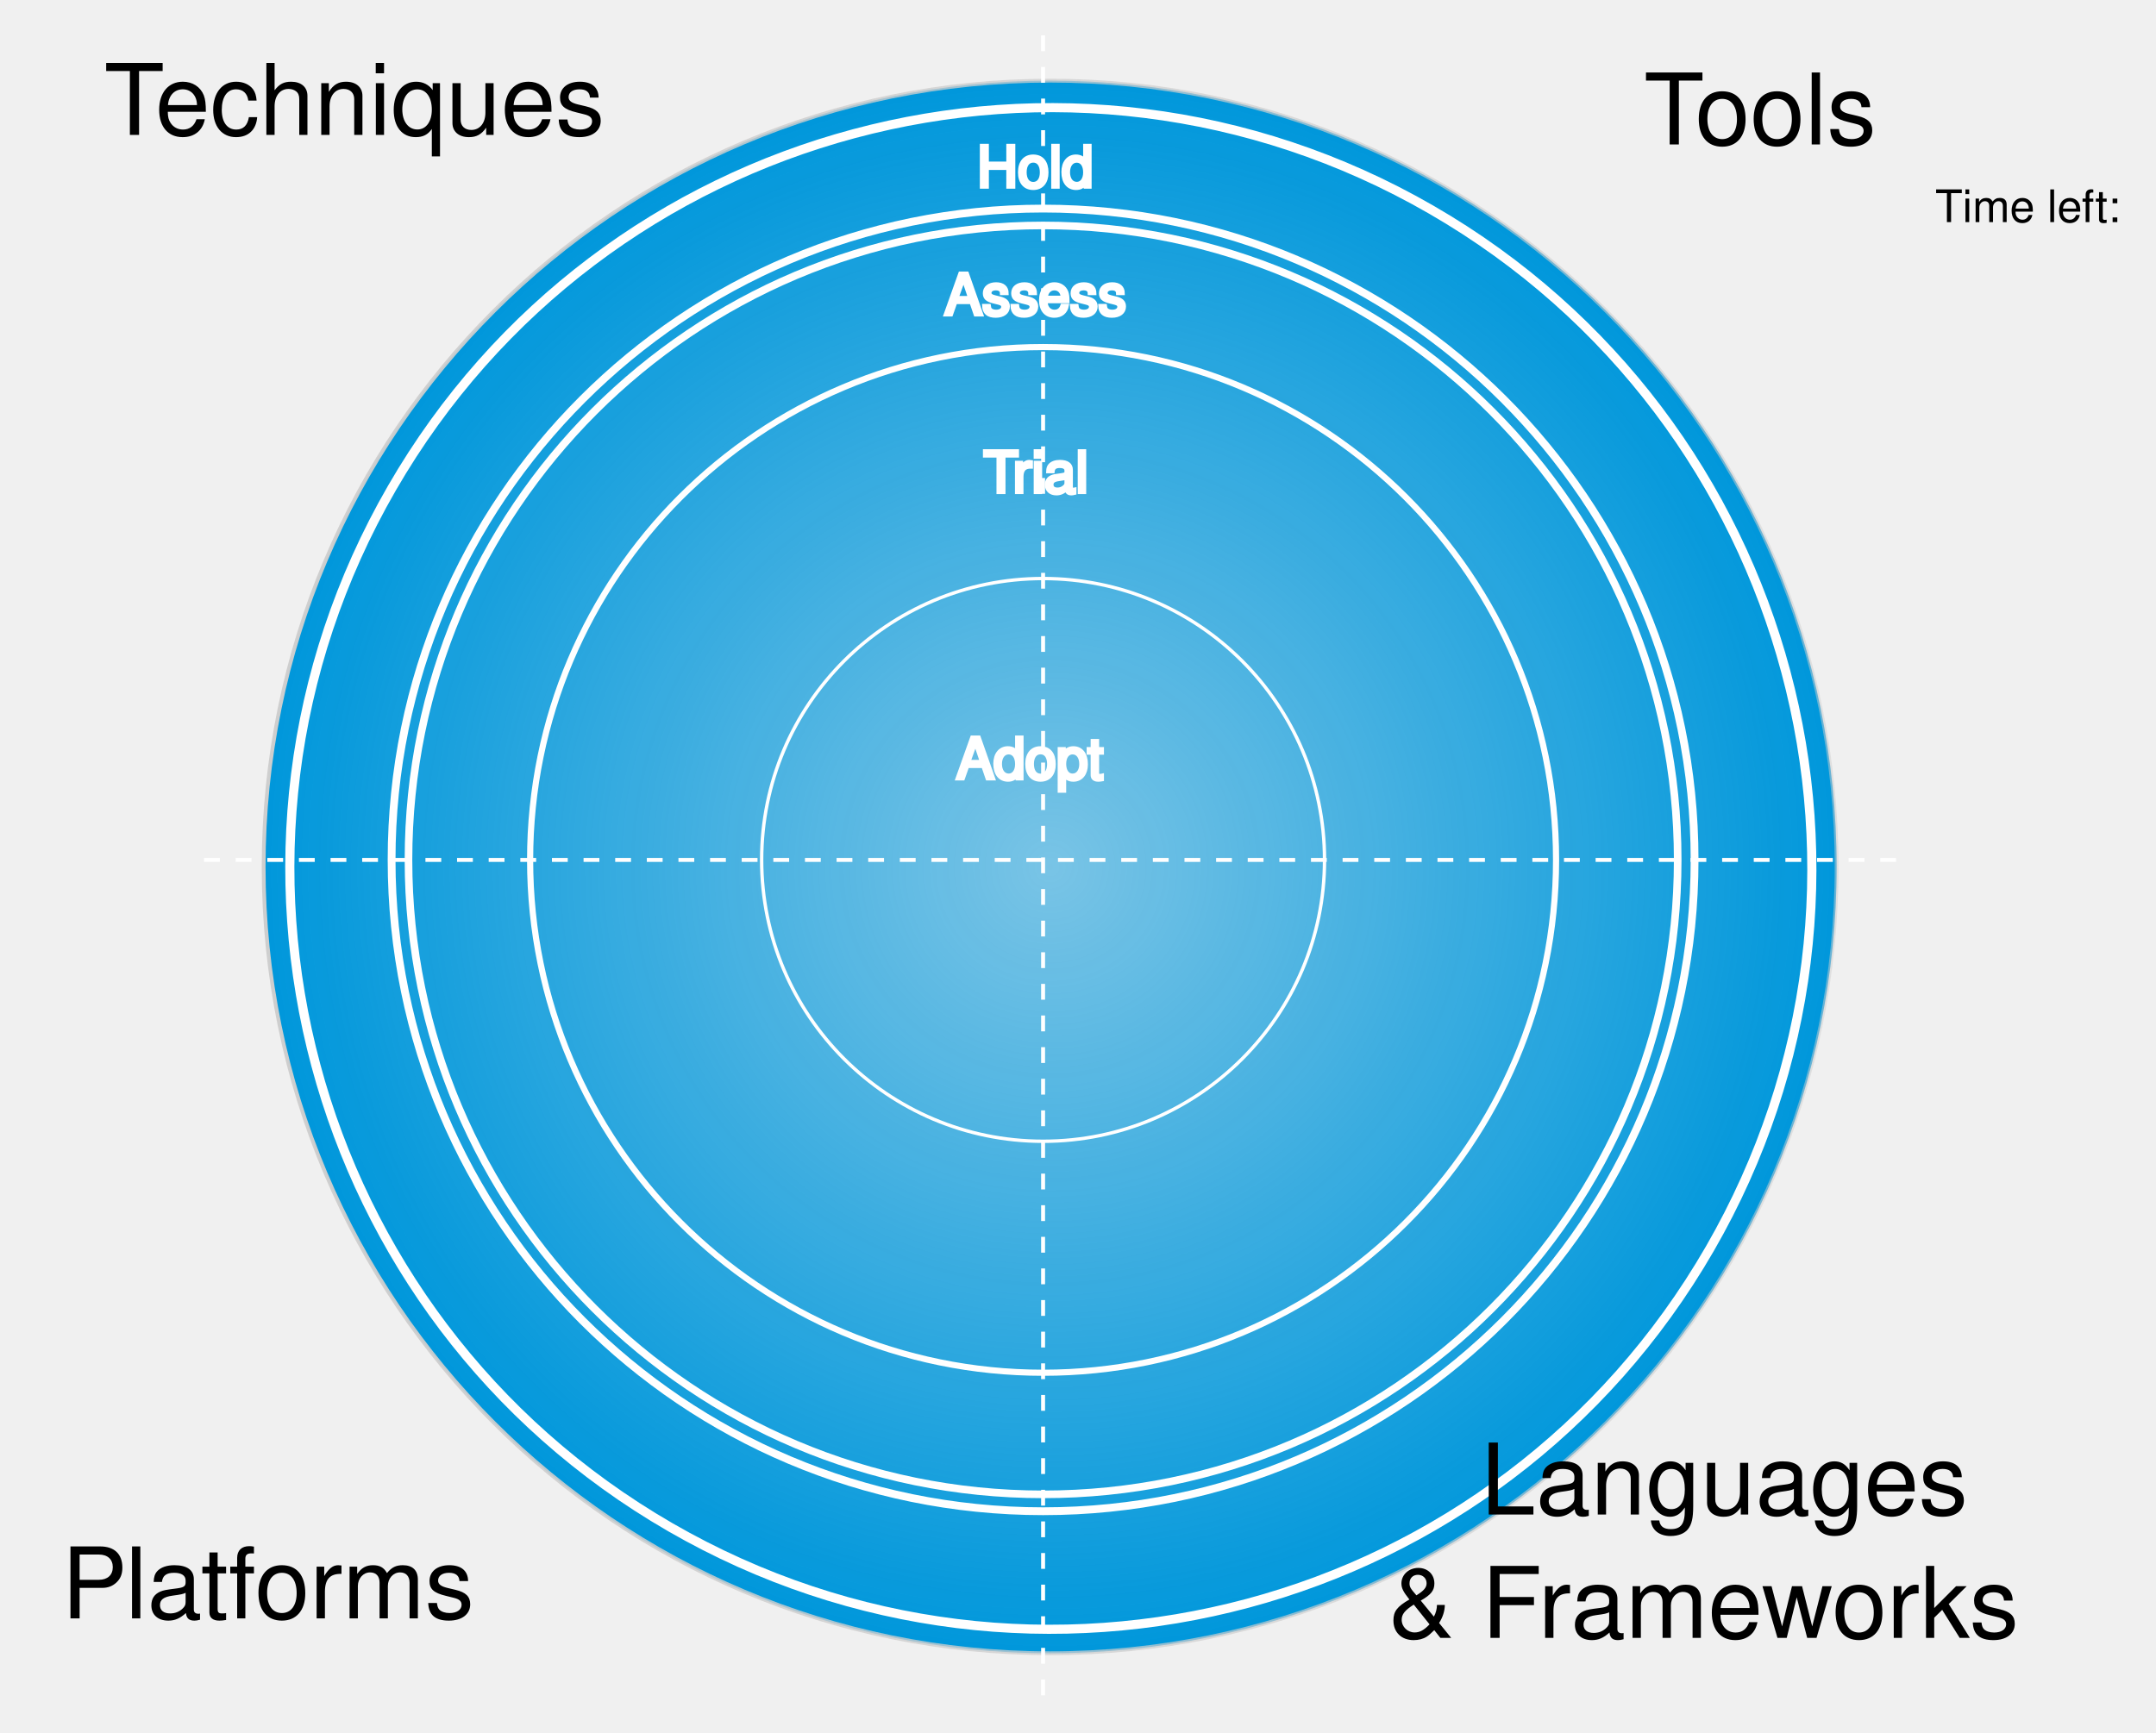
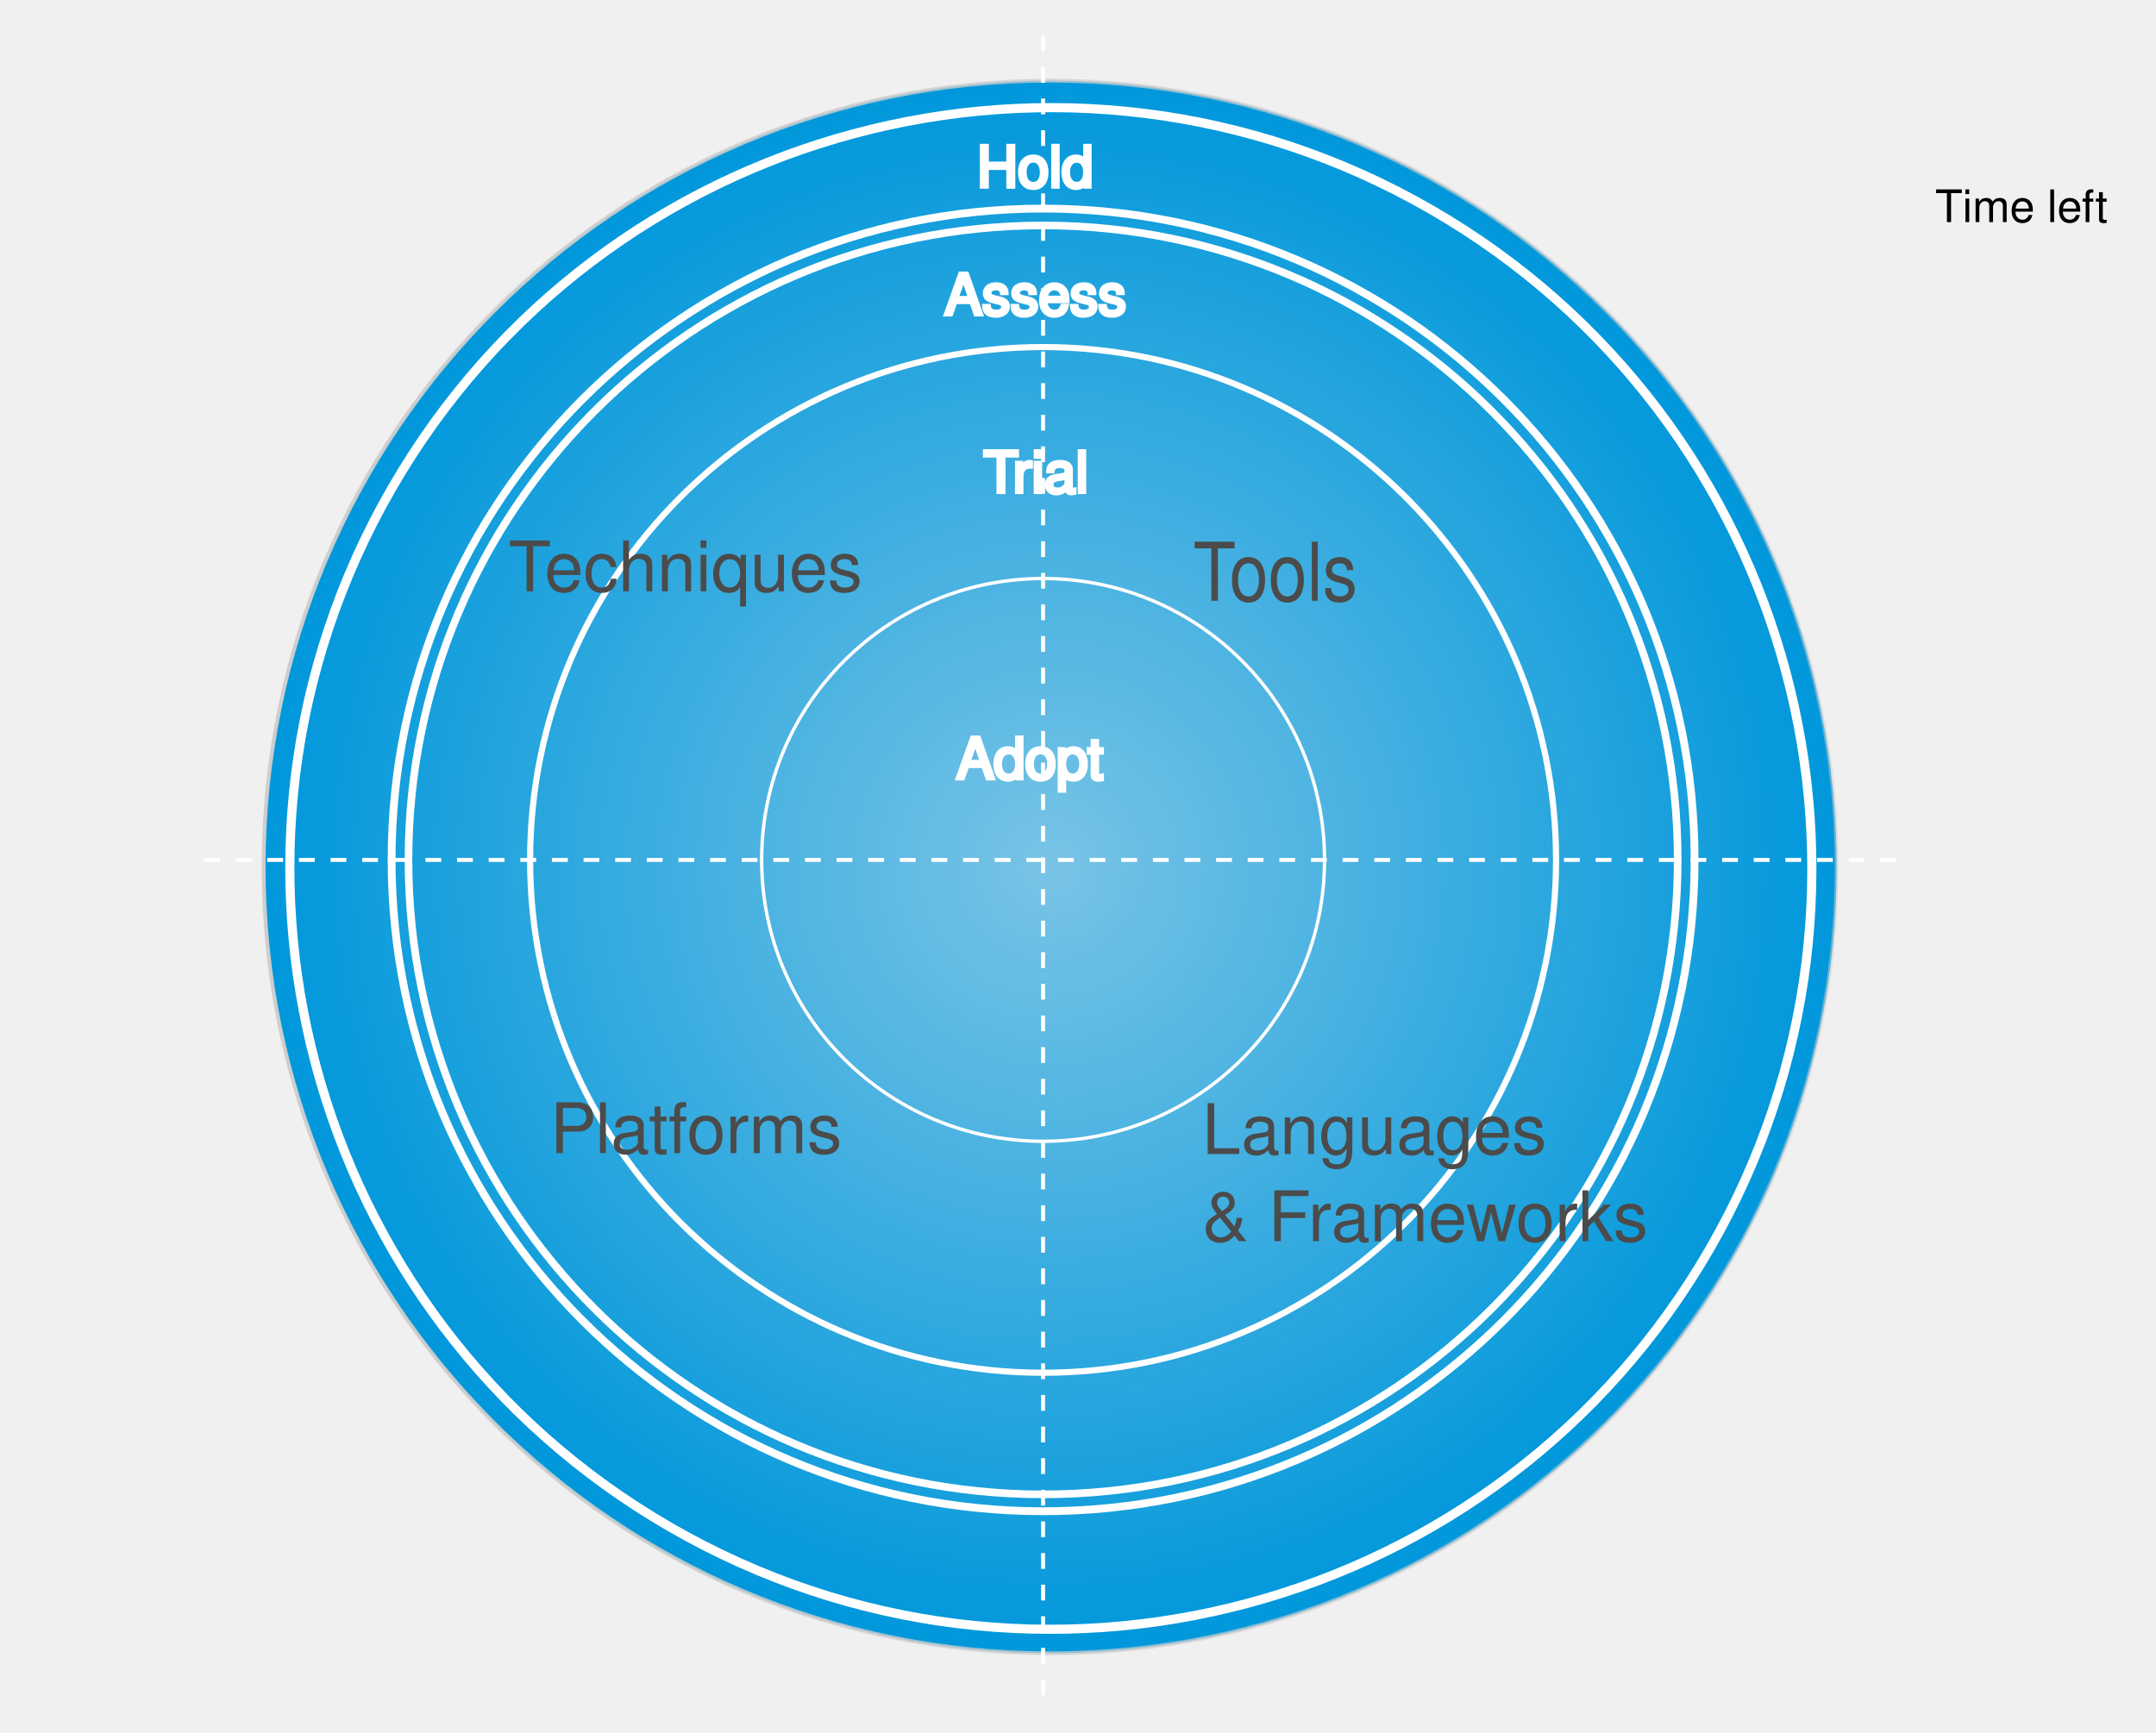
<svg xmlns="http://www.w3.org/2000/svg" xmlns:xlink="http://www.w3.org/1999/xlink" width="864.671" height="694.956" id="svg2" version="1.1">
  <defs id="defs4">
    <linearGradient id="linearGradient3847">
      <stop id="stop3855" offset="0" style="stop-color:#0097db;stop-opacity:0.498;" />
      <stop style="stop-color:#0097db;stop-opacity:1;" offset="1" id="stop3851" />
    </linearGradient>
    <linearGradient id="linearGradient3835">
      <stop style="stop-color:#cecece;stop-opacity:1;" offset="0" id="stop3837" />
      <stop id="stop3843" offset="1" style="stop-color:#cecece;stop-opacity:0.498;" />
    </linearGradient>
    <linearGradient xlink:href="#linearGradient3835" id="linearGradient3845" x1="168.071" y1="565.219" x2="583.357" y2="565.219" gradientUnits="userSpaceOnUse" />
    <radialGradient xlink:href="#linearGradient3847" id="radialGradient3853" cx="375.714" cy="565.219" fx="375.714" fy="565.219" r="207.643" gradientUnits="userSpaceOnUse" />
    <font horiz-adv-x="1024" id="font4036" horiz-origin-x="0" horiz-origin-y="0" vert-origin-x="45" vert-origin-y="90" vert-adv-y="90">
      <font-face units-per-em="1024" id="font-face4038" font-family="SVGFont 1" />
      <missing-glyph d="M0,0h1000v1024h-1000z" id="missing-glyph4040" />
    </font>
  </defs>
  <g id="layer1" transform="translate(53.26332,-28.85104)">
    <path style="fill:url(#radialGradient3853);fill-opacity:1;stroke:url(#linearGradient3845)" id="path2988" d="m 582.857,565.219 c 0,114.402 -92.741,207.143 -207.143,207.143 -114.402,0 -207.143,-92.741 -207.143,-207.143 0,-114.402 92.741,-207.143 207.143,-207.143 114.402,0 207.143,92.741 207.143,207.143 z" transform="matrix(1.522754,0,0,1.522754,-204.2222,-484.0612)" />
    <path transform="matrix(1.228679,0,0,1.228679,-96.56135,-320.6717)" d="m 582.857,565.219 c 0,114.402 -92.741,207.143 -207.143,207.143 -114.402,0 -207.143,-92.741 -207.143,-207.143 0,-114.402 92.741,-207.143 207.143,-207.143 114.402,0 207.143,92.741 207.143,207.143 z" id="path3760" style="fill:none;stroke:#ffffff;stroke-width:2.483;stroke-miterlimit:4;stroke-opacity:1;stroke-dasharray:none" />
    <path style="fill:none;stroke:#ffffff;stroke-width:2.483;stroke-miterlimit:4;stroke-opacity:1;stroke-dasharray:none" id="ring-trial" d="m 582.857,565.219 c 0,114.402 -92.741,207.143 -207.143,207.143 -114.402,0 -207.143,-92.741 -207.143,-207.143 0,-114.402 92.741,-207.143 207.143,-207.143 114.402,0 207.143,92.741 207.143,207.143 z" transform="matrix(0,-0.9931743,0.9931743,0,-196.2904,746.9511)" />
    <path transform="matrix(0,-0.5449165,0.5449165,0,57.07354,578.5342)" d="m 582.857,565.219 c 0,114.402 -92.741,207.143 -207.143,207.143 -114.402,0 -207.143,-92.741 -207.143,-207.143 0,-114.402 92.741,-207.143 207.143,-207.143 114.402,0 207.143,92.741 207.143,207.143 z" id="path3783" style="fill:none;stroke:#ffffff;stroke-width:2.483;stroke-miterlimit:4;stroke-opacity:1;stroke-dasharray:none" />
    <path style="fill:none;stroke:#ffffff;stroke-width:2.483;stroke-miterlimit:4;stroke-opacity:1;stroke-dasharray:none" id="ring-assess" d="m 582.857,565.219 c 0,114.402 -92.741,207.143 -207.143,207.143 -114.402,0 -207.143,-92.741 -207.143,-207.143 0,-114.402 92.741,-207.143 207.143,-207.143 114.402,0 207.143,92.741 207.143,207.143 z" transform="matrix(0,-1.26136,1.26136,0,-347.8739,847.7122)" />
    <text xml:space="preserve" style="font-size:22.651px;font-style:normal;font-variant:normal;font-weight:normal;font-stretch:normal;text-align:start;line-height:125%;letter-spacing:0px;word-spacing:0px;writing-mode:lr-tb;text-anchor:start;fill:#ffffff;fill-opacity:1;stroke:#ffffff;stroke-width:1.51;stroke-miterlimit:4;stroke-opacity:1;stroke-dasharray:none;font-family:Helvetica;-inkscape-font-specification:Helvetica" id="text3787" x="332.291" y="103.805"> Hold</text>
    <path style="fill:none;stroke:#ffffff;stroke-width:1.586;stroke-linecap:butt;stroke-linejoin:miter;stroke-miterlimit:4;stroke-opacity:1;stroke-dasharray:6.342, 6.342;stroke-dashoffset:0" d="m 707.164,373.801 c -684.186,0 -684.186,0 -684.186,0" id="path3791" />
    <path style="fill:none;stroke:#ffffff;stroke-width:1.586;stroke-linecap:butt;stroke-linejoin:miter;stroke-miterlimit:4;stroke-opacity:1;stroke-dasharray:6.342, 6.342;stroke-dashoffset:0" d="m 365.071,708.932 c 0,-670.262 0,-670.262 0,-670.262" id="path3793" />
    <text xml:space="preserve" style="font-size:22.651px;font-style:normal;font-variant:normal;font-weight:normal;font-stretch:normal;text-align:start;line-height:125%;letter-spacing:0px;word-spacing:0px;writing-mode:lr-tb;text-anchor:start;fill:#ffffff;fill-opacity:1;stroke:#ffffff;stroke-width:1.51;stroke-miterlimit:4;stroke-opacity:1;stroke-dasharray:none;font-family:Helvetica;-inkscape-font-specification:Helvetica" id="text3801" x="334.929" y="226.308"> Trial</text>
    <text xml:space="preserve" style="font-size:22.651px;font-style:normal;font-variant:normal;font-weight:normal;font-stretch:normal;text-align:start;line-height:125%;letter-spacing:0px;word-spacing:0px;writing-mode:lr-tb;text-anchor:start;fill:#ffffff;fill-opacity:1;stroke:#ffffff;stroke-width:1.51;stroke-miterlimit:4;stroke-opacity:1;stroke-dasharray:none;font-family:Helvetica;-inkscape-font-specification:Helvetica" id="text3805" x="319.257" y="155.057"> Assess</text>
    <text xml:space="preserve" style="font-size:22.651px;font-style:normal;font-variant:normal;font-weight:normal;font-stretch:normal;text-align:start;line-height:125%;letter-spacing:0px;word-spacing:0px;writing-mode:lr-tb;text-anchor:start;fill:#ffffff;fill-opacity:1;stroke:#ffffff;stroke-width:1.51;stroke-miterlimit:4;stroke-opacity:1;stroke-dasharray:none;font-family:Helvetica;-inkscape-font-specification:Helvetica" id="text3813" x="324.018" y="341.168"> Adopt</text>
    <path transform="matrix(-1.275798,-0.7365824,0.7365824,-1.275798,431.1852,1375.089)" d="m 582.857,565.219 c 0,114.402 -92.741,207.143 -207.143,207.143 -114.402,0 -207.143,-92.741 -207.143,-207.143 0,-114.402 92.741,-207.143 207.143,-207.143 114.402,0 207.143,92.741 207.143,207.143 z" id="path3820" style="fill:none;stroke:#ffffff;stroke-width:2.483;stroke-miterlimit:4;stroke-opacity:1;stroke-dasharray:none" />
-     <text id="text3857" style="font-size:39.585px;font-style:normal;font-variant:normal;font-weight:normal;font-stretch:normal;text-align:start;line-height:125%;letter-spacing:0px;word-spacing:0px;writing-mode:lr-tb;text-anchor:start;fill:#000000;fill-opacity:1;stroke:none;font-family:Helvetica;-inkscape-font-specification:Helvetica" xml:space="preserve" x="-11.502" y="82.959">
-       <tspan id="tspan4087" x="-11.502" y="82.959">Techniques</tspan>
+     <text id="text3857" style="font-size:28px;font-style:normal;font-variant:normal;font-weight:normal;font-stretch:normal;text-align:start;line-height:125%;letter-spacing:0px;word-spacing:0px;writing-mode:lr-tb;text-anchor:start;fill:#4b4b4b;fill-opacity:1;stroke:none;font-family:Helvetica;-inkscape-font-specification:Helvetica" xml:space="preserve" x="150.621" y="266.077">
+       <tspan id="tspan4087" x="150.621" y="266.077">Techniques</tspan>
    </text>
-     <text xml:space="preserve" style="font-size:39.585px;font-style:normal;font-variant:normal;font-weight:normal;font-stretch:normal;text-align:start;line-height:125%;letter-spacing:0px;word-spacing:0px;writing-mode:lr-tb;text-anchor:start;fill:#000000;fill-opacity:1;stroke:none;font-family:Helvetica;-inkscape-font-specification:Helvetica" id="text3872" x="606.037" y="86.796">Tools</text>
+     <text xml:space="preserve" style="font-size:30.176px;font-style:normal;font-variant:normal;font-weight:normal;font-stretch:normal;text-align:start;line-height:125%;letter-spacing:0px;word-spacing:0px;writing-mode:lr-tb;text-anchor:start;fill:#4b4b4b;fill-opacity:1;stroke:none;font-family:Helvetica;-inkscape-font-specification:Helvetica" id="text3872" x="458.302" y="250.39" transform="scale(0.9278887,1.077716)">Tools</text>
    <path transform="matrix(-1.373993,0.9620802,0.9620802,1.373993,338.3865,-761.7457)" d="m 582.857,565.219 c 0,114.402 -92.741,207.143 -207.143,207.143 -114.402,0 -207.143,-92.741 -207.143,-207.143 0,-114.402 92.741,-207.143 207.143,-207.143 114.402,0 207.143,92.741 207.143,207.143 z" id="path3902" style="fill:none;stroke:none" />
-     <text xml:space="preserve" style="font-size:39.585px;font-style:normal;font-variant:normal;font-weight:normal;font-stretch:normal;text-align:start;line-height:125%;letter-spacing:0px;word-spacing:0px;writing-mode:lr-tb;text-anchor:start;fill:#000000;fill-opacity:1;stroke:none;font-family:Helvetica;-inkscape-font-specification:Helvetica" id="text3888" x="-28.608" y="678.061">Platforms</text>
-     <text id="text3894" style="font-size:39.585px;font-style:normal;font-variant:normal;font-weight:normal;font-stretch:normal;text-align:end;line-height:125%;letter-spacing:0px;word-spacing:0px;writing-mode:lr-tb;text-anchor:end;fill:#000000;fill-opacity:1;stroke:none;font-family:Helvetica;-inkscape-font-specification:Helvetica" xml:space="preserve" x="811.408" y="636.401">
-       <tspan id="tspan3955" x="824.01" y="636.401" style="font-size:39.585px;font-style:normal;font-variant:normal;font-weight:normal;font-stretch:normal;text-align:end;line-height:125%;writing-mode:lr-tb;text-anchor:end;fill:#000000;fill-opacity:1;stroke:none;font-family:Helvetica;-inkscape-font-specification:Helvetica">Languages </tspan>
-       <tspan id="tspan3957" x="811.408" y="685.883" style="font-size:39.585px;font-style:normal;font-variant:normal;font-weight:normal;font-stretch:normal;text-align:end;line-height:125%;writing-mode:lr-tb;text-anchor:end;fill:#000000;fill-opacity:1;stroke:none;font-family:Helvetica;-inkscape-font-specification:Helvetica">&amp; Frameworks</tspan>
+     <text xml:space="preserve" style="font-size:28px;font-style:normal;font-variant:normal;font-weight:normal;font-stretch:normal;text-align:start;line-height:125%;letter-spacing:0px;word-spacing:0px;writing-mode:lr-tb;text-anchor:start;fill:#4b4b4b;fill-opacity:1;stroke:none;font-family:Helvetica;-inkscape-font-specification:Helvetica" id="text3888" x="167.339" y="491.445">Platforms</text>
+     <text id="text3894" style="font-size:28px;font-style:normal;font-variant:normal;font-weight:normal;font-stretch:normal;text-align:start;line-height:125%;letter-spacing:0px;word-spacing:0px;writing-mode:lr-tb;text-anchor:start;fill:#4b4b4b;fill-opacity:1;stroke:none;font-family:Helvetica;-inkscape-font-specification:Helvetica" xml:space="preserve" x="428.845" y="491.773">
+       <tspan id="tspan3955" x="428.845" y="491.773" style="font-size:28px;font-style:normal;font-variant:normal;font-weight:normal;font-stretch:normal;text-align:start;line-height:125%;writing-mode:lr-tb;text-anchor:start;fill:#4b4b4b;fill-opacity:1;stroke:none;font-family:Helvetica;-inkscape-font-specification:Helvetica">Languages </tspan>
+       <tspan id="tspan3957" x="428.845" y="526.773" style="font-size:28px;font-style:normal;font-variant:normal;font-weight:normal;font-stretch:normal;text-align:start;line-height:125%;writing-mode:lr-tb;text-anchor:start;fill:#4b4b4b;fill-opacity:1;stroke:none;font-family:Helvetica;-inkscape-font-specification:Helvetica">&amp; Frameworks</tspan>
    </text>
-     <text y="117.959" x="722.852" id="text3148" style="font-size:18px;font-style:normal;font-variant:normal;font-weight:normal;font-stretch:normal;text-align:start;line-height:125%;letter-spacing:0px;word-spacing:0px;writing-mode:lr-tb;text-anchor:start;fill:#000000;fill-opacity:1;stroke:none;font-family:Helvetica;-inkscape-font-specification:Helvetica" xml:space="preserve">Time left:</text>
+     <text y="117.959" x="722.852" id="text3148" style="font-size:18px;font-style:normal;font-variant:normal;font-weight:normal;font-stretch:normal;text-align:start;line-height:125%;letter-spacing:0px;word-spacing:0px;writing-mode:lr-tb;text-anchor:start;fill:#000000;fill-opacity:1;stroke:none;font-family:Helvetica;-inkscape-font-specification:Helvetica" xml:space="preserve">Time left</text>
  </g>
  <g id="layer2" style="display:none" transform="translate(53.26332,-28.85104)">
    <path style="fill:none;stroke:#d87878;stroke-width:2.483;stroke-miterlimit:4;stroke-opacity:1;stroke-dasharray:none" id="path3865" d="m 582.857,565.219 c 0,114.402 -92.741,207.143 -207.143,207.143 -114.402,0 -207.143,-92.741 -207.143,-207.143 0,-114.402 92.741,-207.143 207.143,-207.143 114.402,0 207.143,92.741 207.143,207.143 z" transform="matrix(-1.822132,-1.052008,1.052008,-1.822132,462.8376,1852.532)" />
    <path transform="matrix(1.352436,-1.61177,1.61177,1.352436,-1046.281,268.5154)" d="m 582.857,565.219 c 0,114.402 -92.741,207.143 -207.143,207.143 -114.402,0 -207.143,-92.741 -207.143,-207.143 0,-114.402 92.741,-207.143 207.143,-207.143 114.402,0 207.143,92.741 207.143,207.143 z" id="path3870" style="fill:none;stroke:#919191;stroke-width:2.483;stroke-miterlimit:4;stroke-opacity:1;stroke-dasharray:none" />
    <path style="fill:none;stroke:#ffffff;stroke-width:2.483;stroke-miterlimit:4;stroke-opacity:1;stroke-dasharray:none" id="path3878" d="m 582.857,565.219 c 0,114.402 -92.741,207.143 -207.143,207.143 -114.402,0 -207.143,-92.741 -207.143,-207.143 0,-114.402 92.741,-207.143 207.143,-207.143 114.402,0 207.143,92.741 207.143,207.143 z" transform="matrix(0.7598071,2.087553,2.087553,-0.7598071,-1092.543,72.50719)" />
  </g>
</svg>
